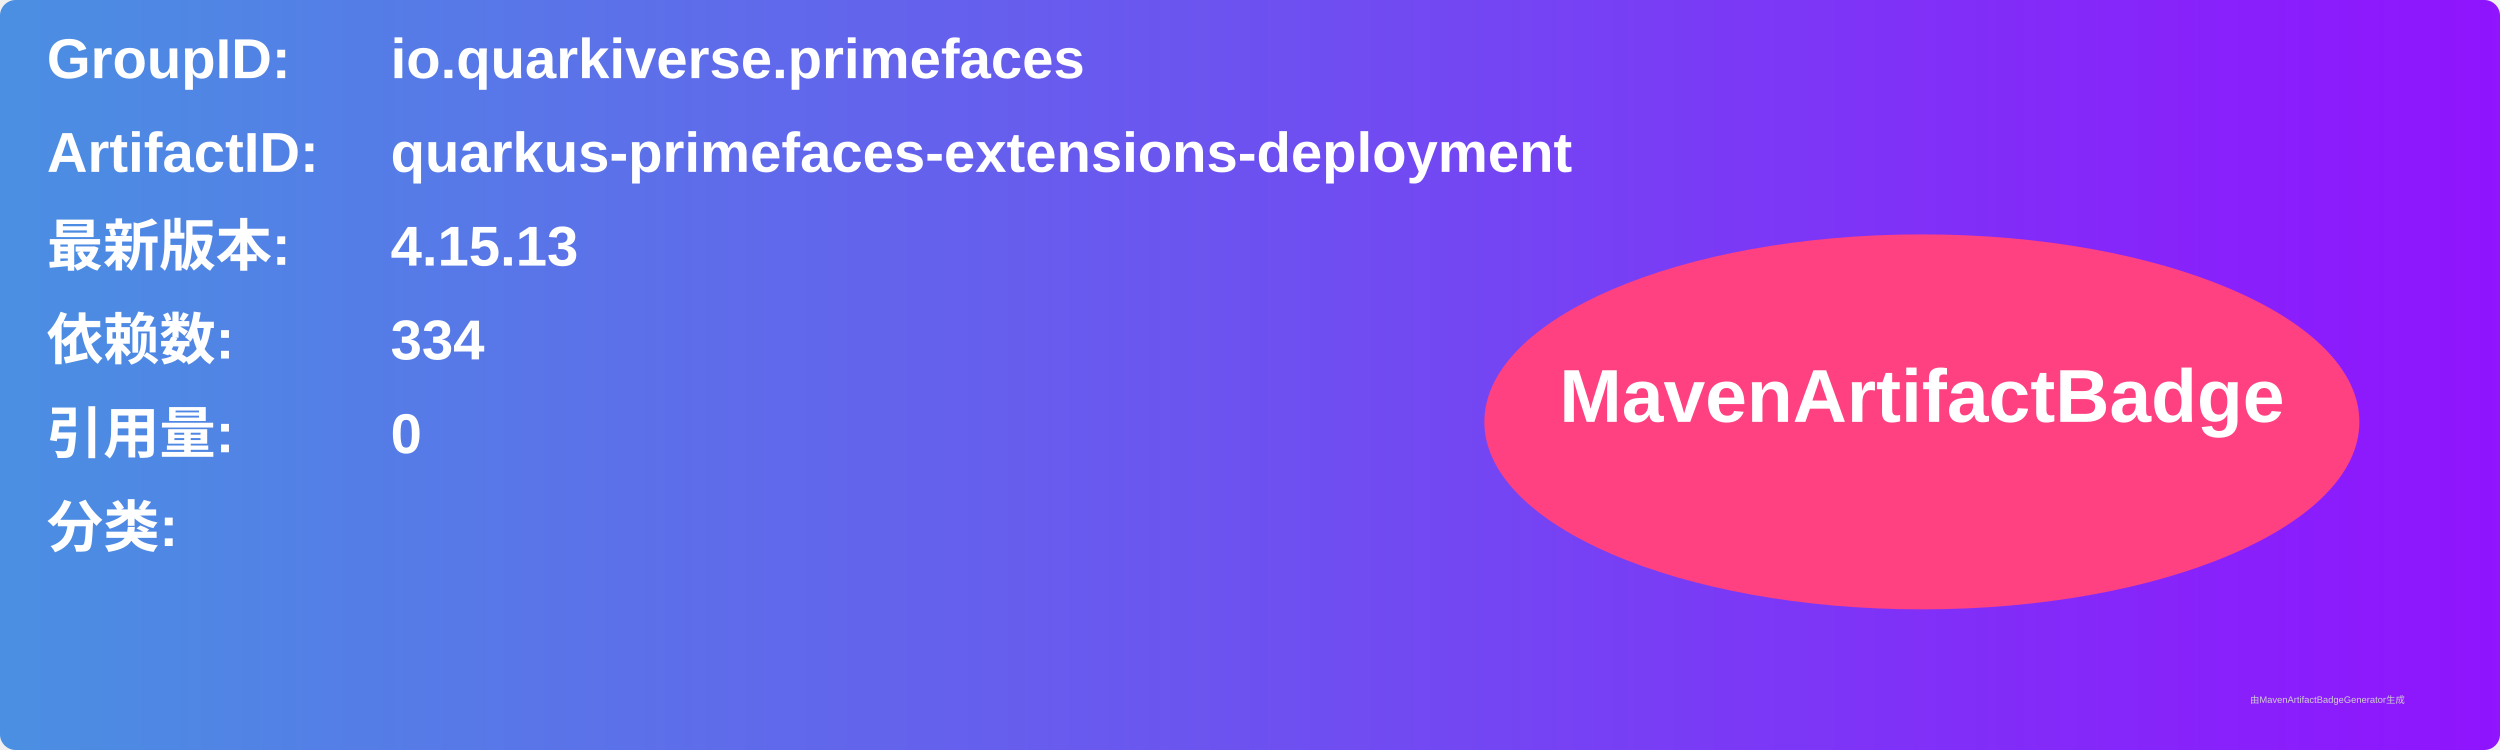
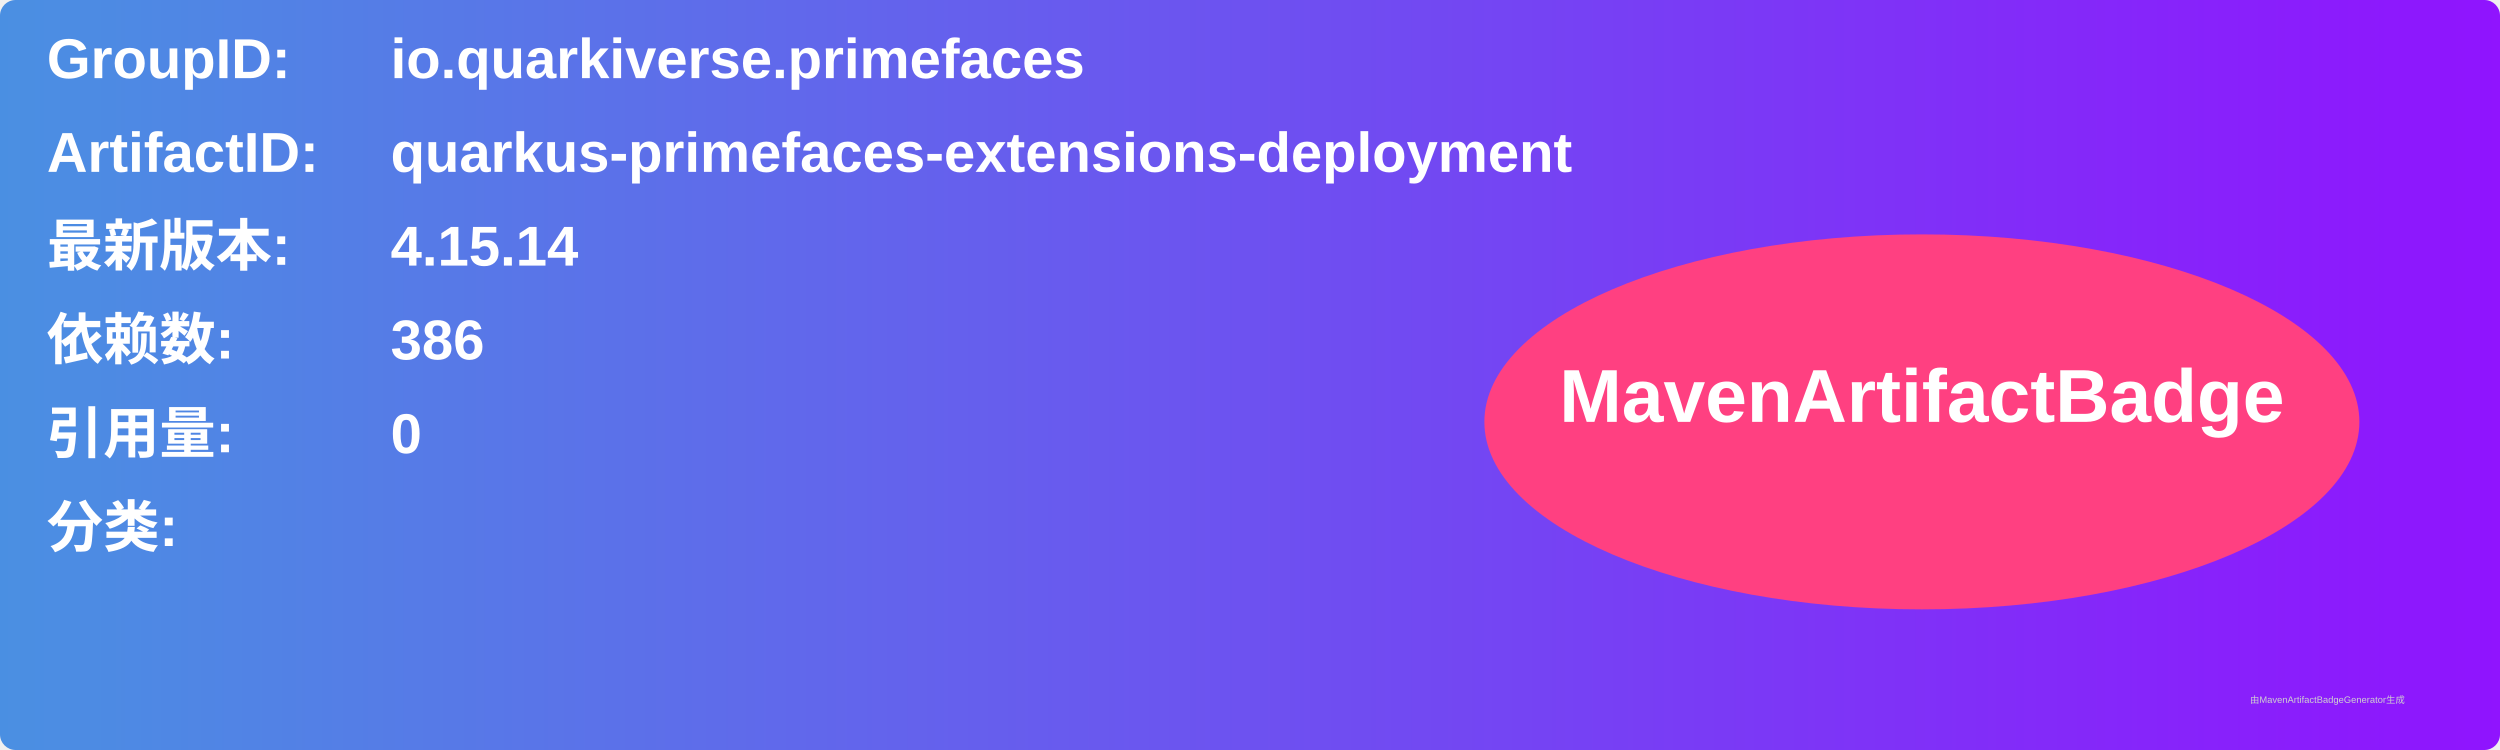
<svg xmlns="http://www.w3.org/2000/svg" width="800" height="240" viewBox="0 0 800 240">
  <linearGradient id="grad" x1="0%" y1="0%" x2="100%" y2="0%">
    <stop offset="0%" stop-color="#4a90e2" />
    <stop offset="100%" stop-color="#9013fe" />
  </linearGradient>
  <rect width="100%" height="100%" rx="5" ry="5" fill="url(#grad)" />
  <g transform="translate(15, 15)">
    <text x="0" y="10" font-family="Arial" font-size="18" fill="white" font-weight="bold" width="260">GroupID:</text>
    <text x="110" y="10" font-family="Arial" font-size="18" fill="white" font-weight="bold" width="460">io.quarkiverse.primefaces</text>
    <text x="0" y="40" font-family="Arial" font-size="18" fill="white" font-weight="bold" width="260">ArtifactID:</text>
    <text x="110" y="40" font-family="Arial" font-size="18" fill="white" font-weight="bold" width="460">quarkus-primefaces-extensions-deployment</text>
    <text x="0" y="70" font-family="Arial" font-size="18" fill="white" font-weight="bold">最新版本:</text>
    <text x="110" y="70" font-family="Arial" font-size="18" fill="white" font-weight="bold">
-       <tspan font-weight="bold">4.15.13</tspan>
+       <tspan font-weight="bold">4.15.14</tspan>
    </text>
    <text x="0" y="100" font-family="Arial" font-size="18" fill="white" font-weight="bold">依赖数: </text>
    <text x="110" y="100" font-family="Arial" font-size="18" fill="white">
-       <tspan font-weight="bold">334</tspan>
+       <tspan font-weight="bold">386</tspan>
    </text>
    <text x="0" y="130" font-family="Arial" font-size="18" fill="white" font-weight="bold">引用量: </text>
    <text x="110" y="130" font-family="Arial" font-size="18" fill="white">
      <tspan font-weight="bold">0</tspan>
    </text>
    <text x="0" y="160" font-family="Arial" font-size="18" fill="white" font-weight="bold">分类:</text>
    <text x="10" y="190" font-family="Arial" font-size="10" fill="white">
      <tspan font-weight="bold" />
    </text>
    <ellipse cx="600" cy="120" rx="140" ry="60" fill="#ff4081" />
    <text x="600" y="120" text-anchor="middle" font-family="Arial" font-size="24" fill="white" font-weight="bold">MavenArtifactBadge</text>
  </g>
  <text x="720" y="225" font-family="Arial" font-size="3" fill="#d0d0d0">由MavenArtifactBadgeGenerator生成</text>
</svg>
